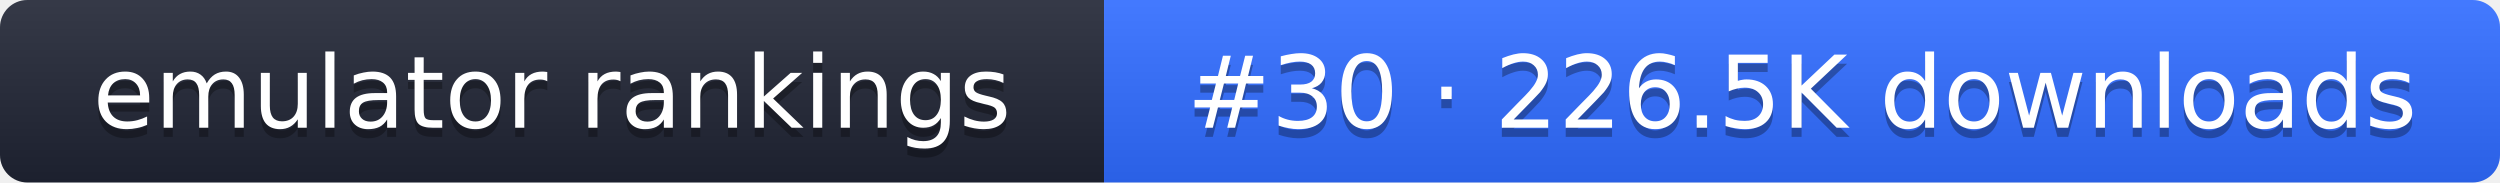
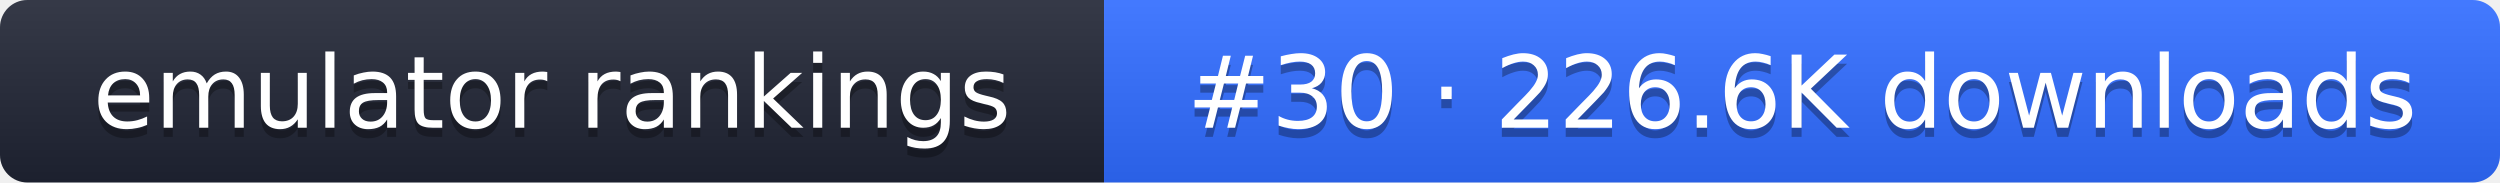
- <svg xmlns="http://www.w3.org/2000/svg" width="274" height="20" role="img" aria-label="emulator rankings: #30 · 226.5K downloads">
+ <svg xmlns="http://www.w3.org/2000/svg" width="274" height="20" role="img" aria-label="emulator rankings: #30 · 226.6K downloads">
  <linearGradient id="g" x2="0" y2="100%">
    <stop offset="0" stop-color="#fff" stop-opacity=".1" />
    <stop offset="1" stop-opacity=".1" />
  </linearGradient>
  <clipPath id="r">
    <rect width="274" height="20" rx="3" fill="#fff" />
  </clipPath>
  <g clip-path="url(#r)">
    <rect width="121" height="20" fill="#1f2433" />
    <rect x="121" width="153" height="20" fill="#2f6bff" />
    <rect width="274" height="20" fill="url(#g)" />
  </g>
  <g fill="#fff" text-anchor="middle" font-family="Verdana,DejaVu Sans,sans-serif" font-size="11">
    <text x="60.5" y="15" fill="#010101" fill-opacity=".3">emulator rankings</text>
    <text x="60.5" y="14">emulator rankings</text>
-     <text x="197.5" y="15" fill="#010101" fill-opacity=".3">#30 · 226.5K downloads</text>
-     <text x="197.5" y="14">#30 · 226.5K downloads</text>
+     <text x="197.5" y="15" fill="#010101" fill-opacity=".3">#30 · 226.6K downloads</text>
+     <text x="197.5" y="14">#30 · 226.6K downloads</text>
  </g>
</svg>
